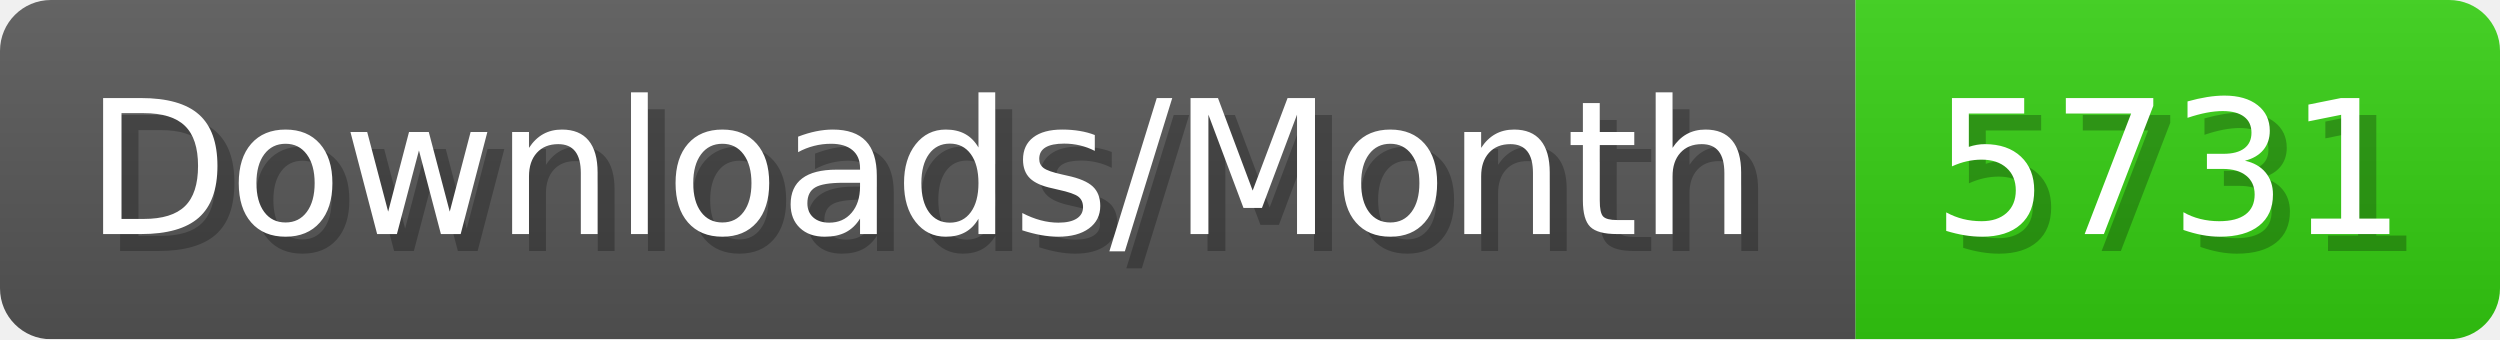
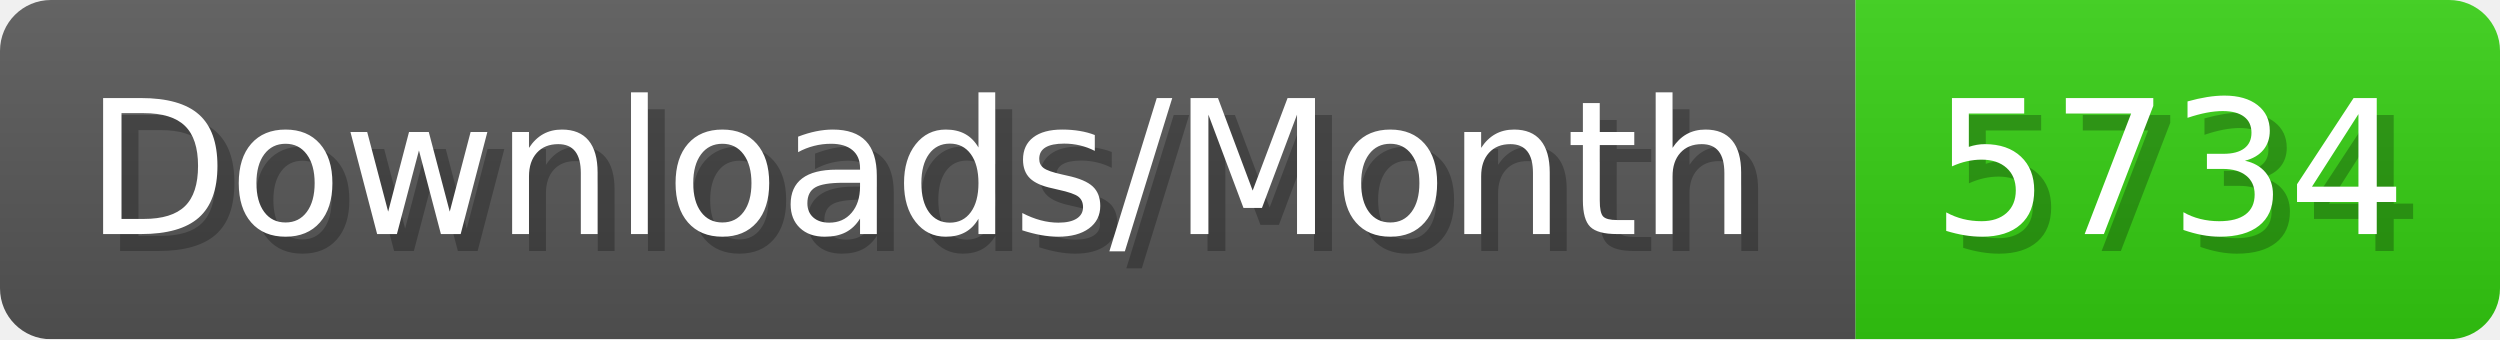
- <svg xmlns="http://www.w3.org/2000/svg" width="147.4" height="20" viewBox="0 0 1474 200" role="img" aria-label="Downloads/Month: 5731">
+ <svg xmlns="http://www.w3.org/2000/svg" width="147.4" height="20" viewBox="0 0 1474 200" role="img" aria-label="Downloads/Month: 5734">
  <linearGradient id="YlXUI" x2="0" y2="100%">
    <stop offset="0" stop-opacity=".1" stop-color="#EEE" />
    <stop offset="1" stop-opacity=".1" />
  </linearGradient>
  <mask id="JHhop">
    <rect width="1474" height="200" rx="30" fill="#FFF" />
  </mask>
  <g mask="url(#JHhop)">
    <rect width="1094" height="200" fill="#555" />
    <rect width="380" height="200" fill="#3C1" x="1094" />
    <rect width="1474" height="200" fill="url(#YlXUI)" />
  </g>
  <g aria-hidden="true" fill="#fff" text-anchor="start" font-family="Verdana,DejaVu Sans,sans-serif" font-size="110">
    <text x="60" y="148" textLength="994" fill="#000" opacity="0.25">Downloads/Month</text>
    <text x="50" y="138" textLength="994">Downloads/Month</text>
-     <text x="1149" y="148" textLength="280" fill="#000" opacity="0.25">5731</text>
-     <text x="1139" y="138" textLength="280">5731</text>
+     <text x="1149" y="148" textLength="280" fill="#000" opacity="0.25">5734</text>
+     <text x="1139" y="138" textLength="280">5734</text>
  </g>
</svg>
